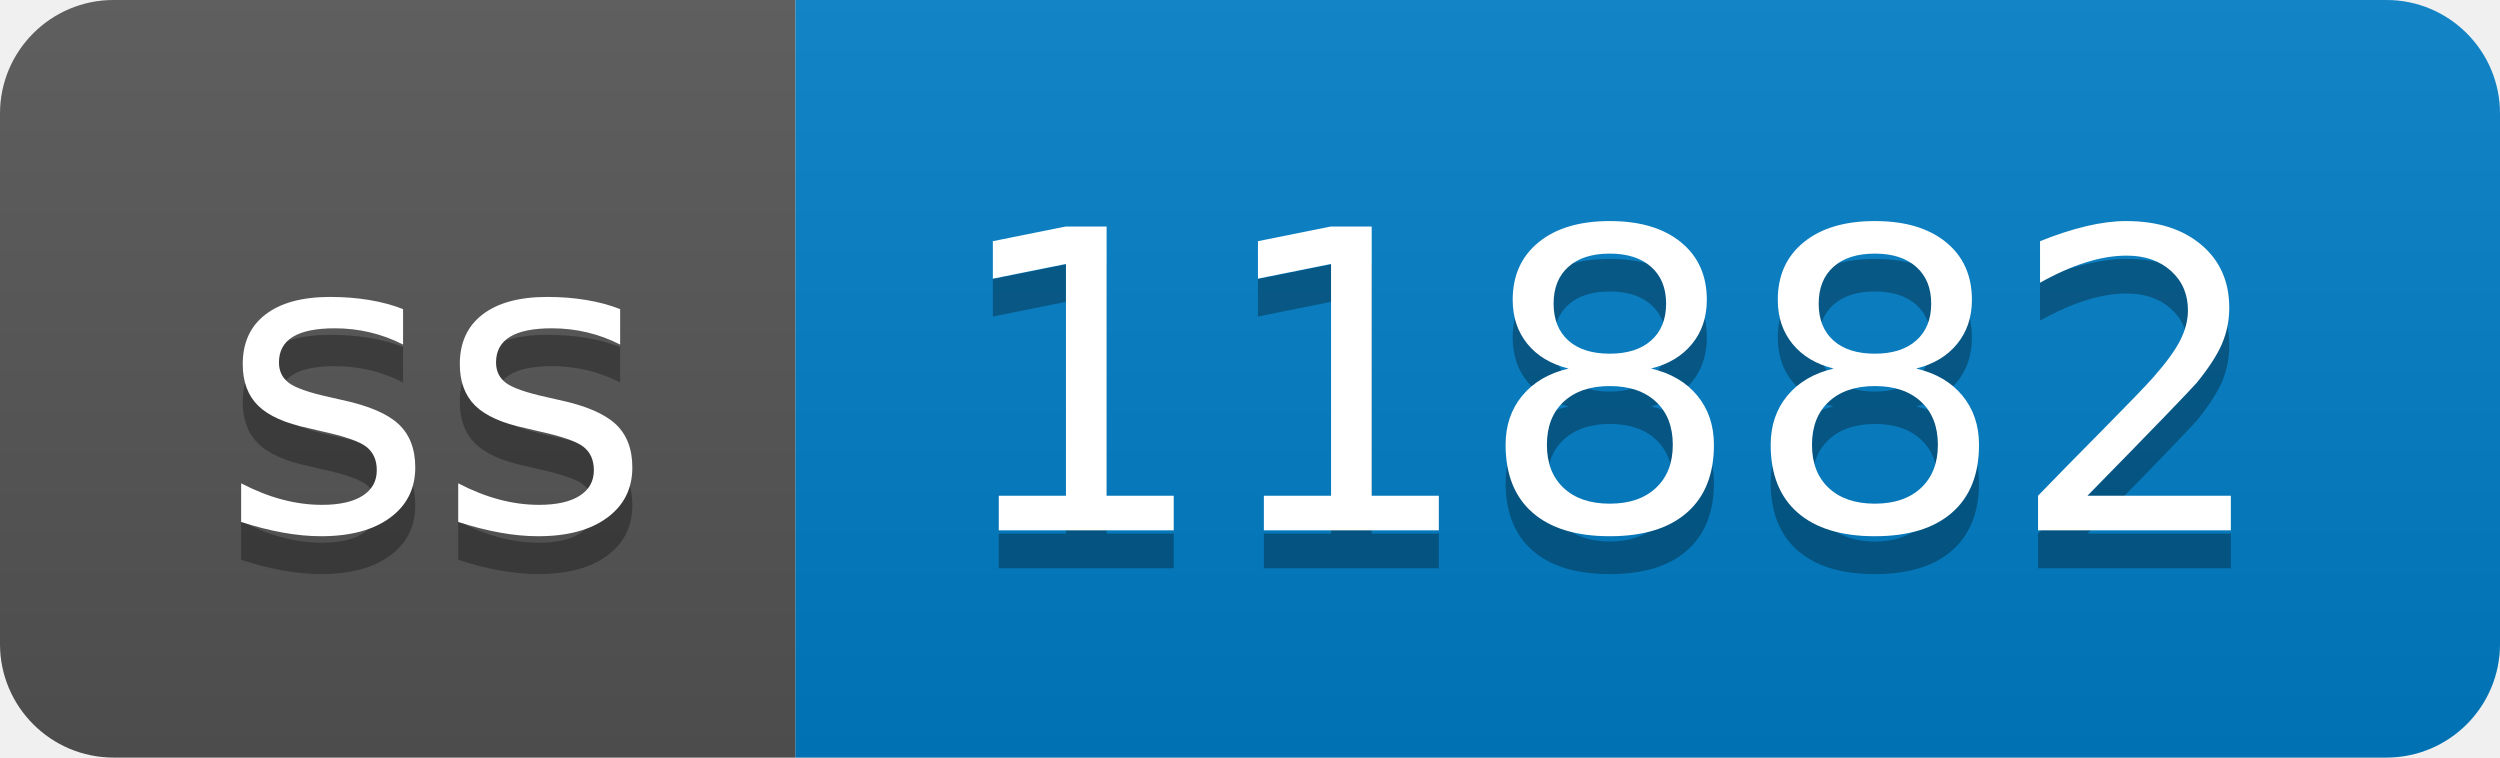
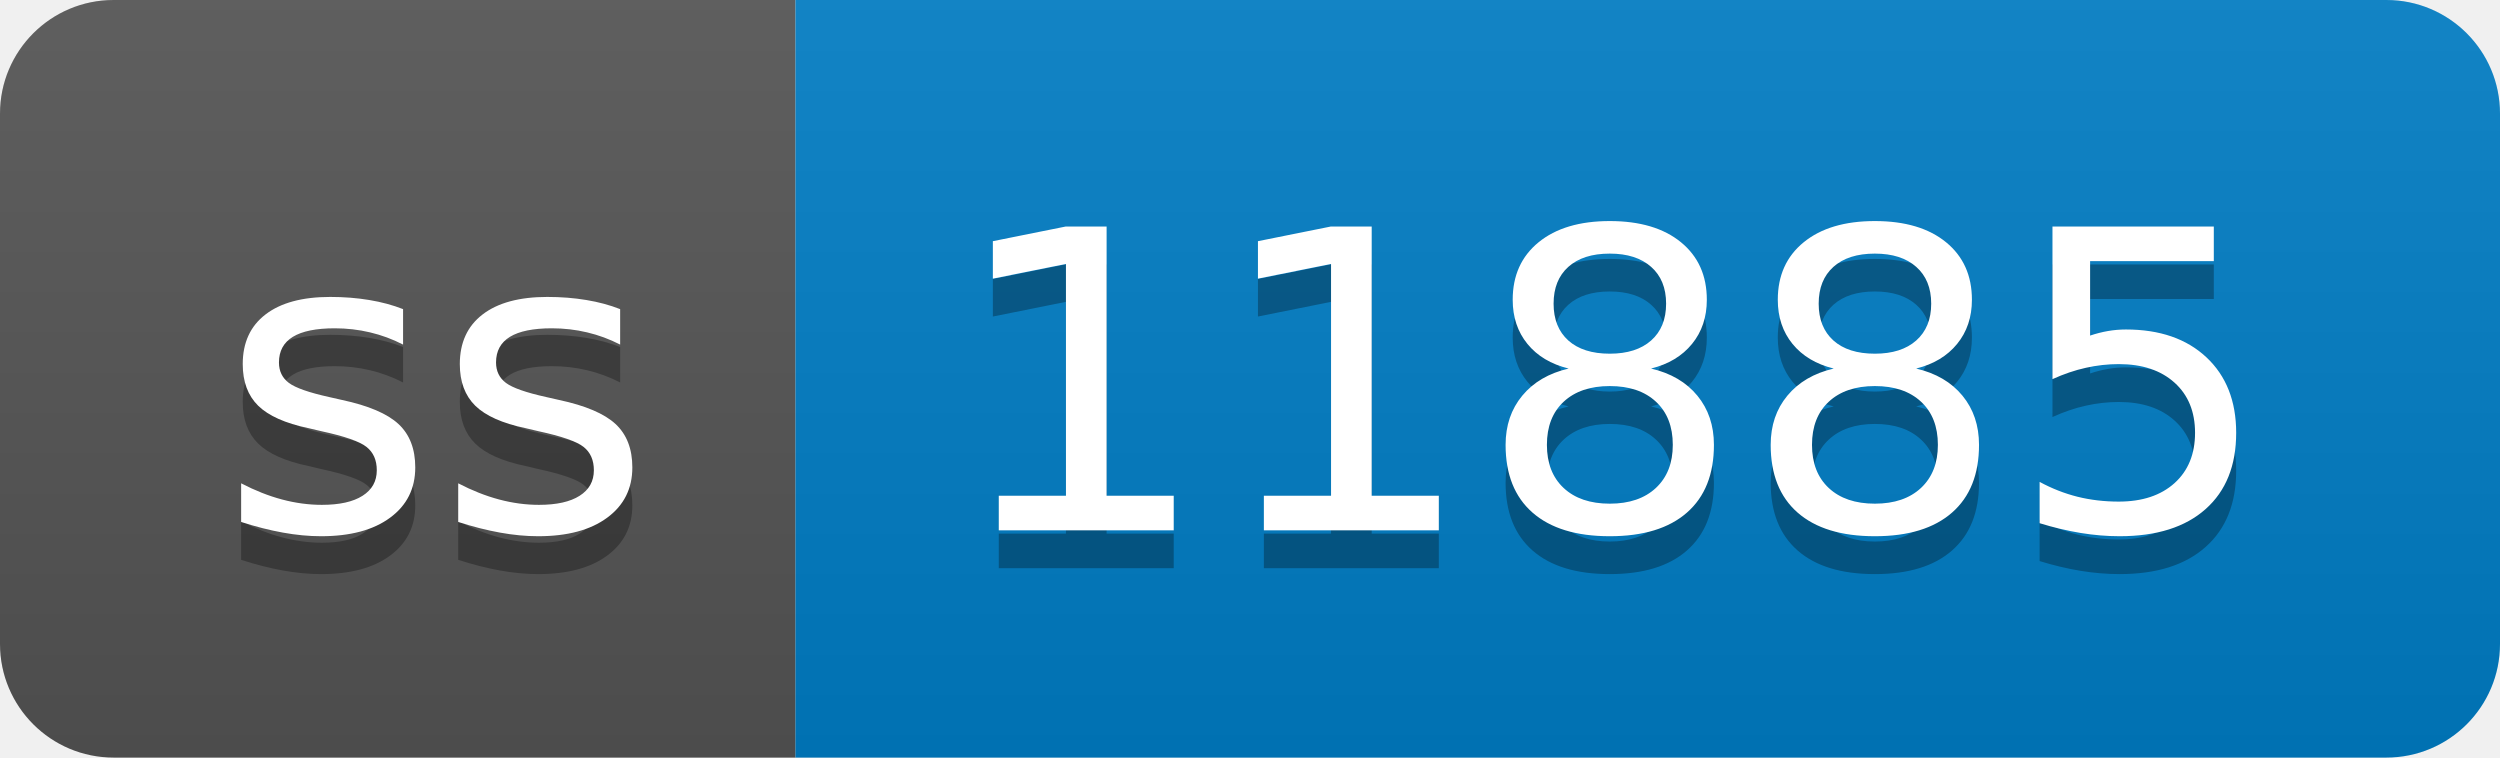
- <svg xmlns="http://www.w3.org/2000/svg" width="66" height="20" role="img" aria-label="ss: 11882">
+ <svg xmlns="http://www.w3.org/2000/svg" width="66" height="20" role="img" aria-label="ss: 11885">
  <linearGradient id="s" x2="0" y2="100%">
    <stop offset="0" stop-color="#bbb" stop-opacity=".1" />
    <stop offset="1" stop-opacity=".1" />
  </linearGradient>
  <clipPath id="r">
    <rect width="66" height="20" rx="3" fill="#fff" />
  </clipPath>
  <g clip-path="url(#r)">
    <rect width="21" height="20" fill="#555" />
    <rect x="21" width="45" height="20" fill="#007ec6" />
    <rect width="66" height="20" fill="url(#s)" />
  </g>
  <g fill="#fff" text-anchor="middle" font-family="Verdana,Geneva,DejaVu Sans,sans-serif" text-rendering="geometricPrecision" font-size="110">
    <text aria-hidden="true" x="115" y="150" fill="#010101" fill-opacity=".3" transform="scale(.1)" textLength="110">ss</text>
    <text x="115" y="140" transform="scale(.1)" fill="#fff" textLength="110">ss</text>
-     <text aria-hidden="true" x="425" y="150" fill="#010101" fill-opacity=".3" transform="scale(.1)" textLength="350">11882</text>
-     <text x="425" y="140" transform="scale(.1)" fill="#fff" textLength="350">11882</text>
+     <text aria-hidden="true" x="425" y="150" fill="#010101" fill-opacity=".3" transform="scale(.1)" textLength="350">11885</text>
+     <text x="425" y="140" transform="scale(.1)" fill="#fff" textLength="350">11885</text>
  </g>
</svg>
